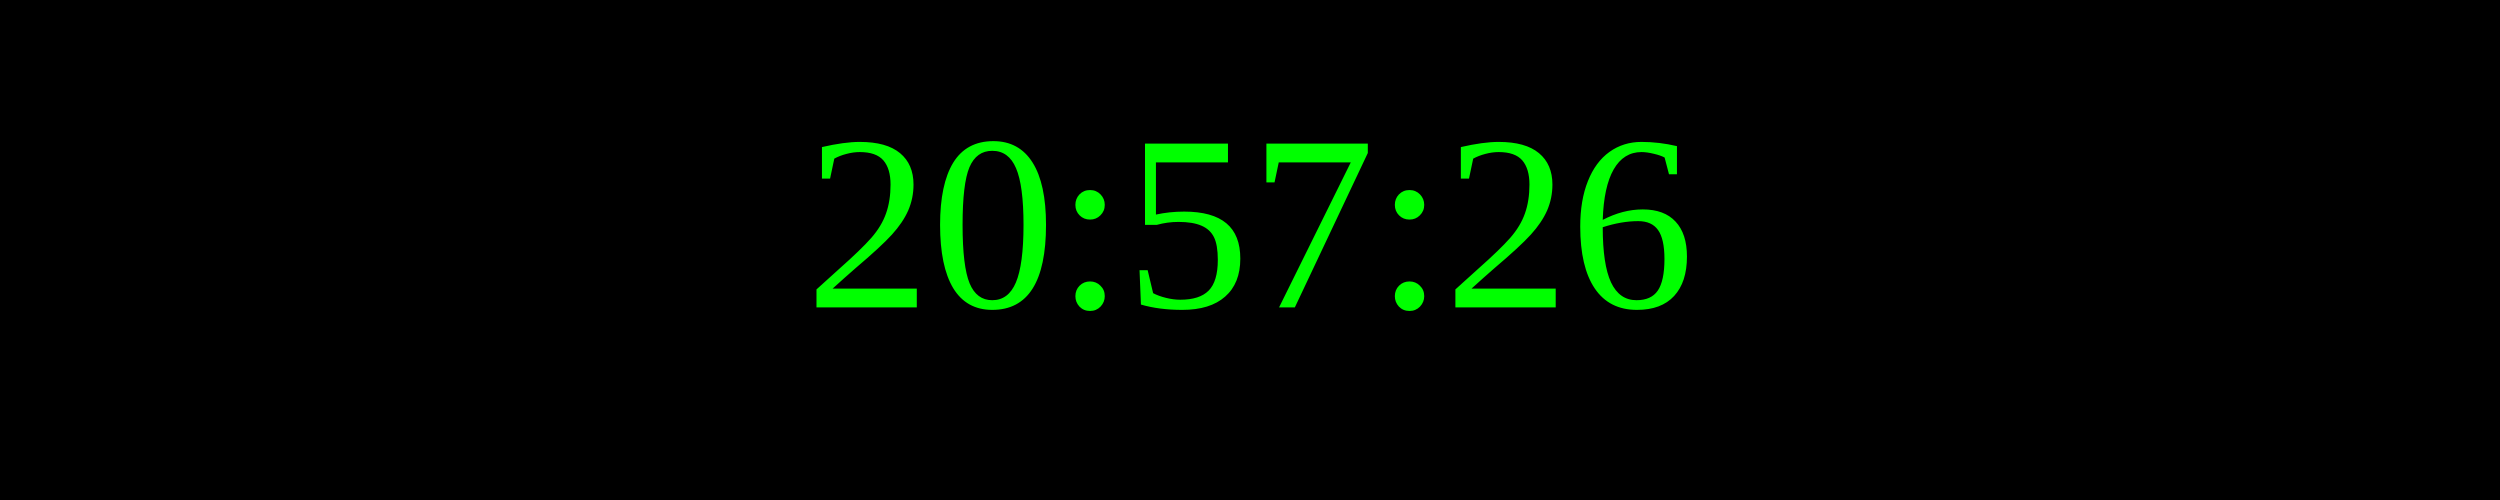
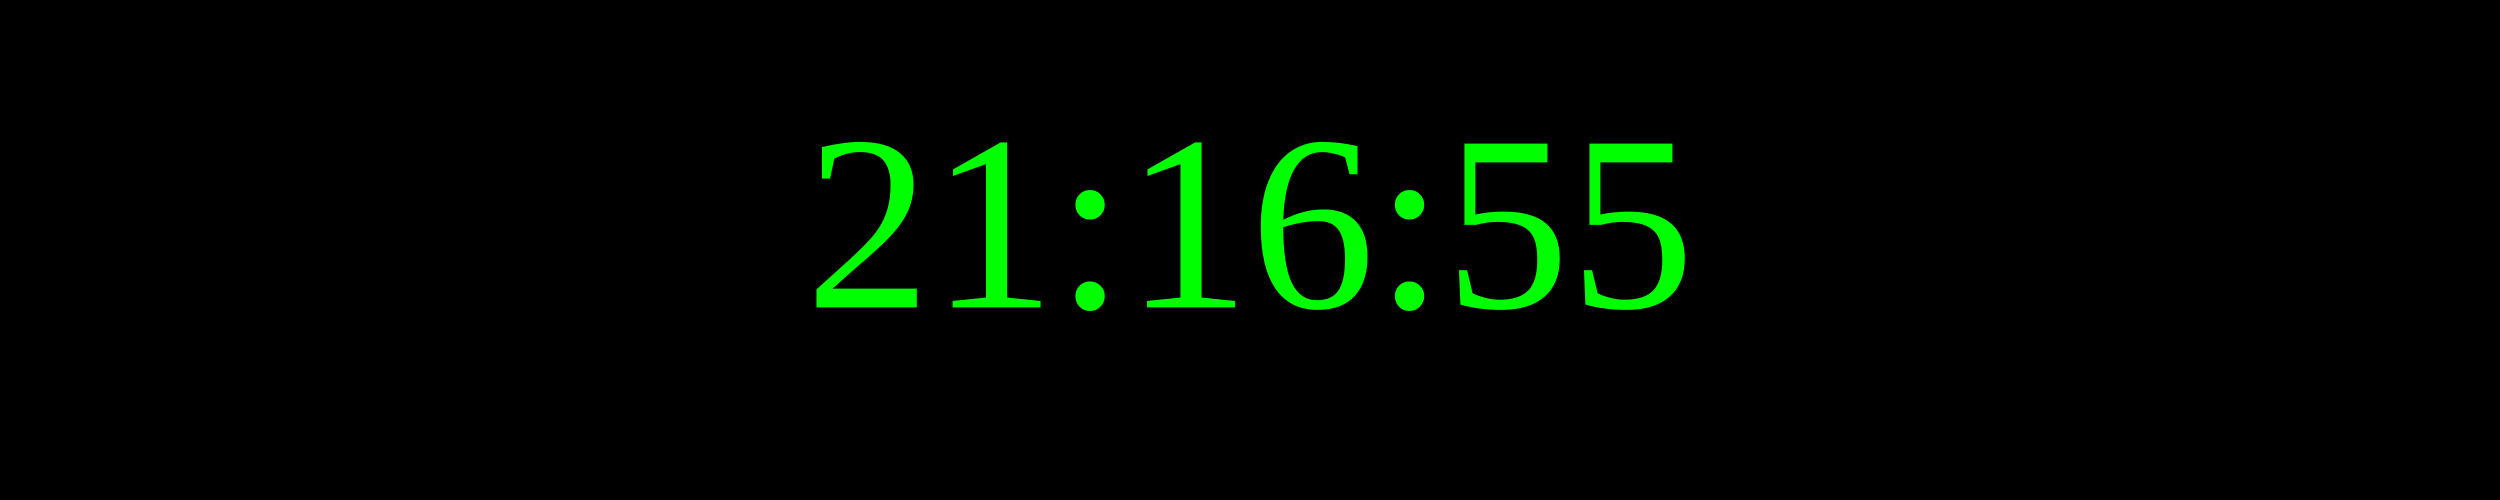
<svg xmlns="http://www.w3.org/2000/svg" width="250" height="50">
  <rect width="100%" height="100%" fill="black" />
  <text x="50%" y="50%" font-size="25" fill="lime" text-anchor="middle" dominant-baseline="middle">
- 20:57:26
+ 21:16:55
</text>
</svg>
